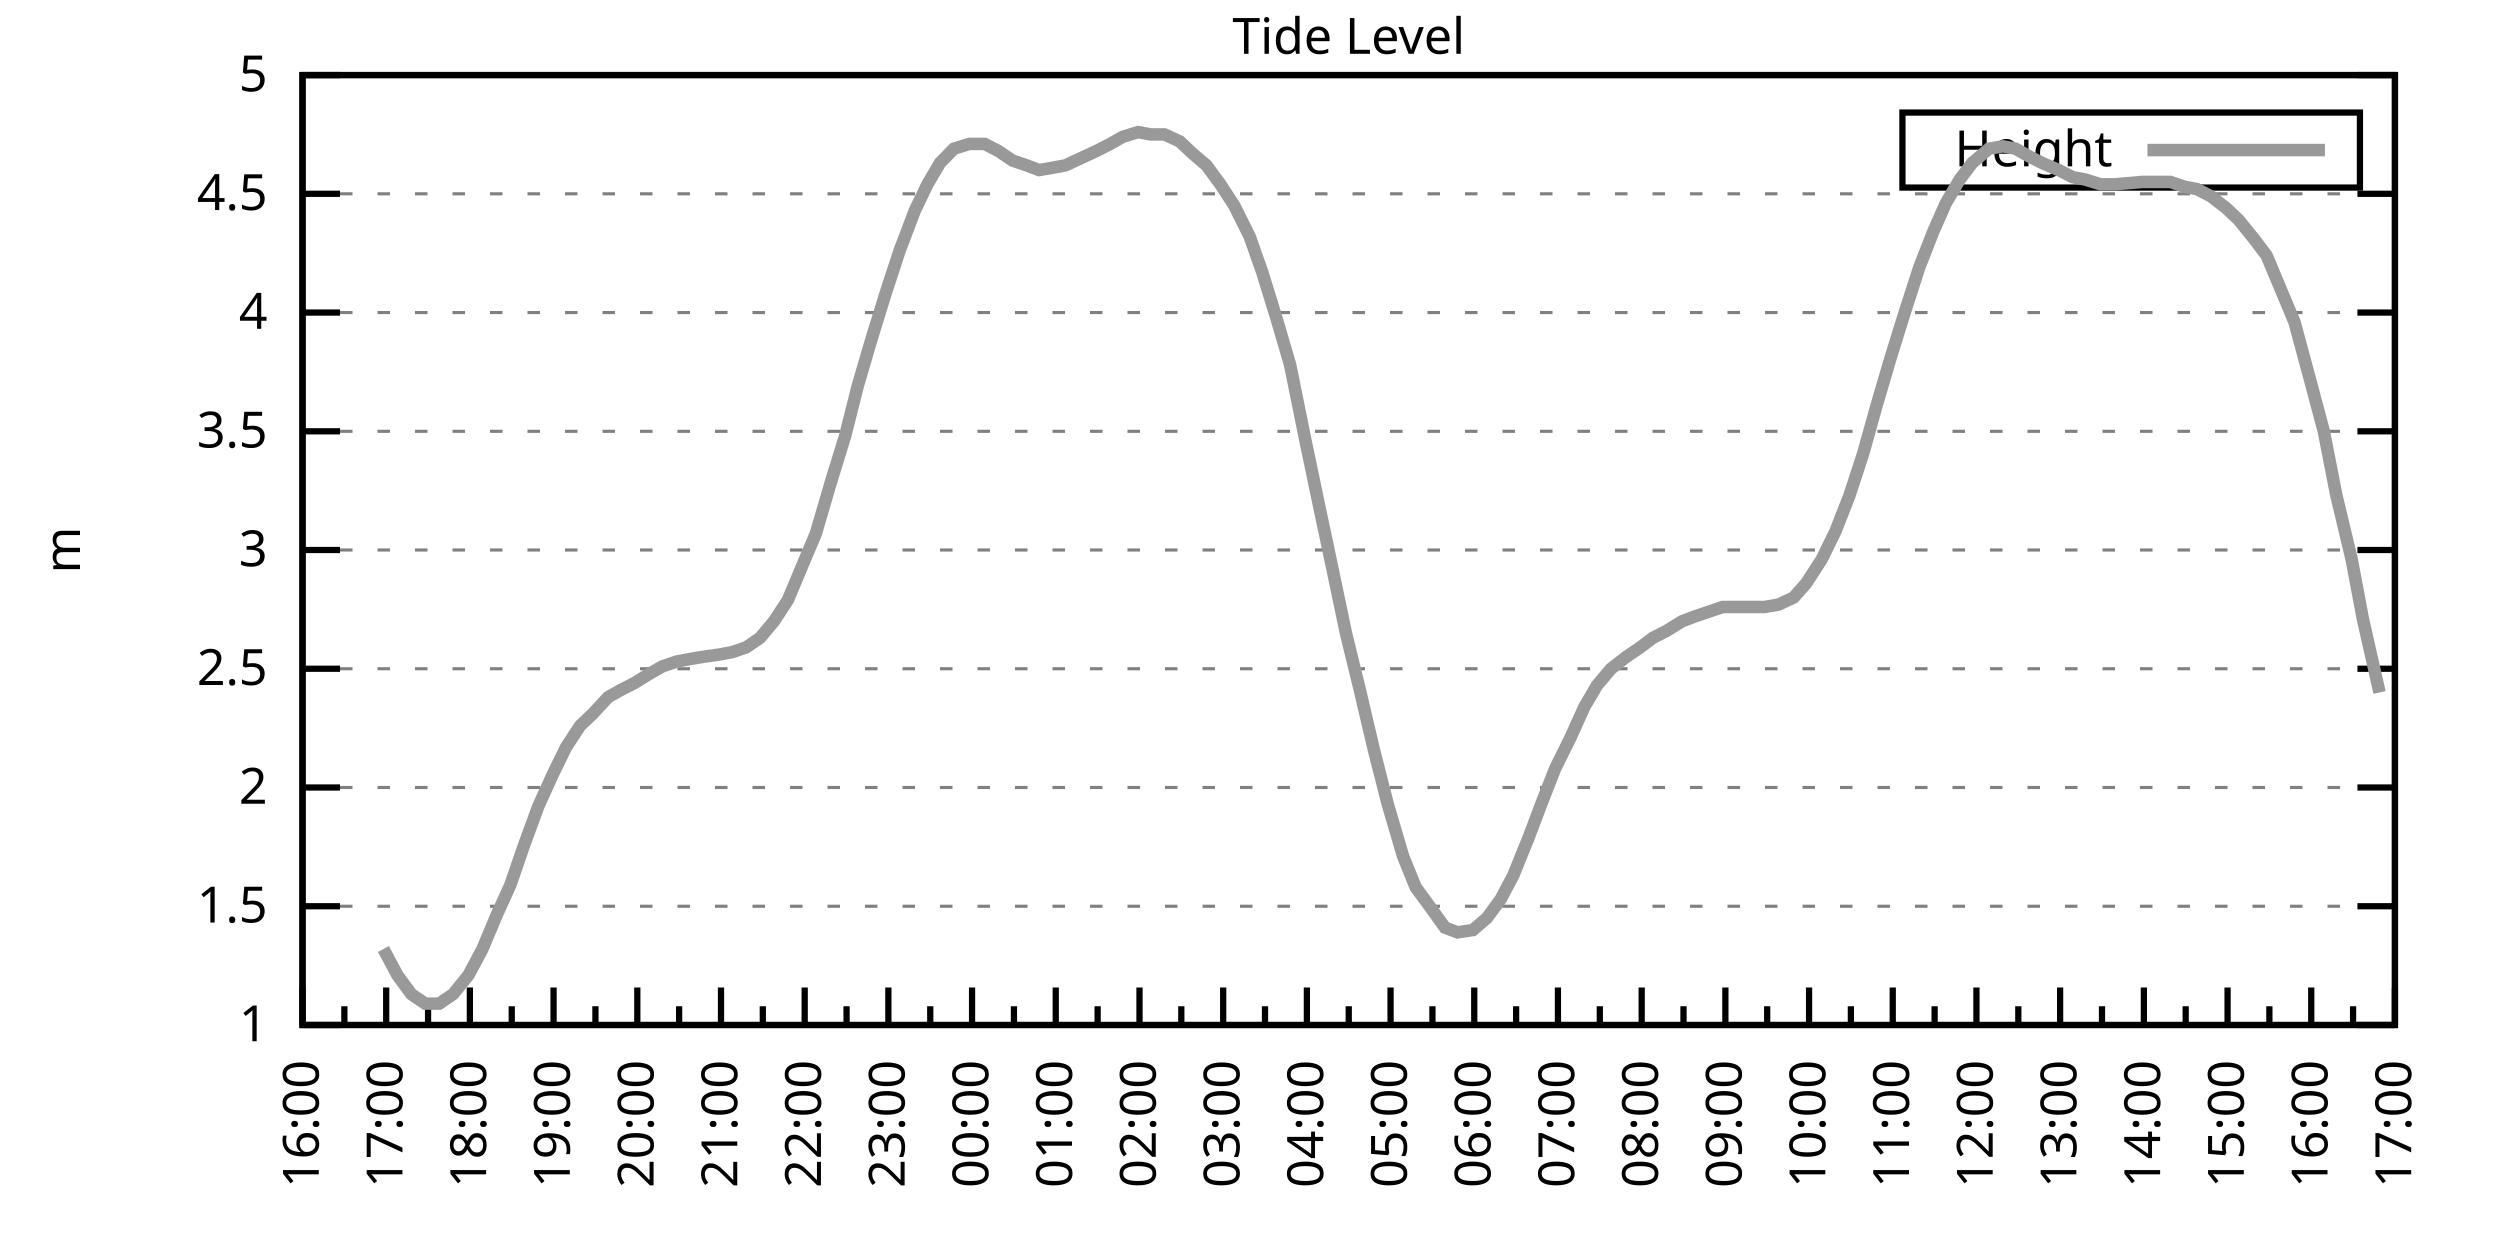
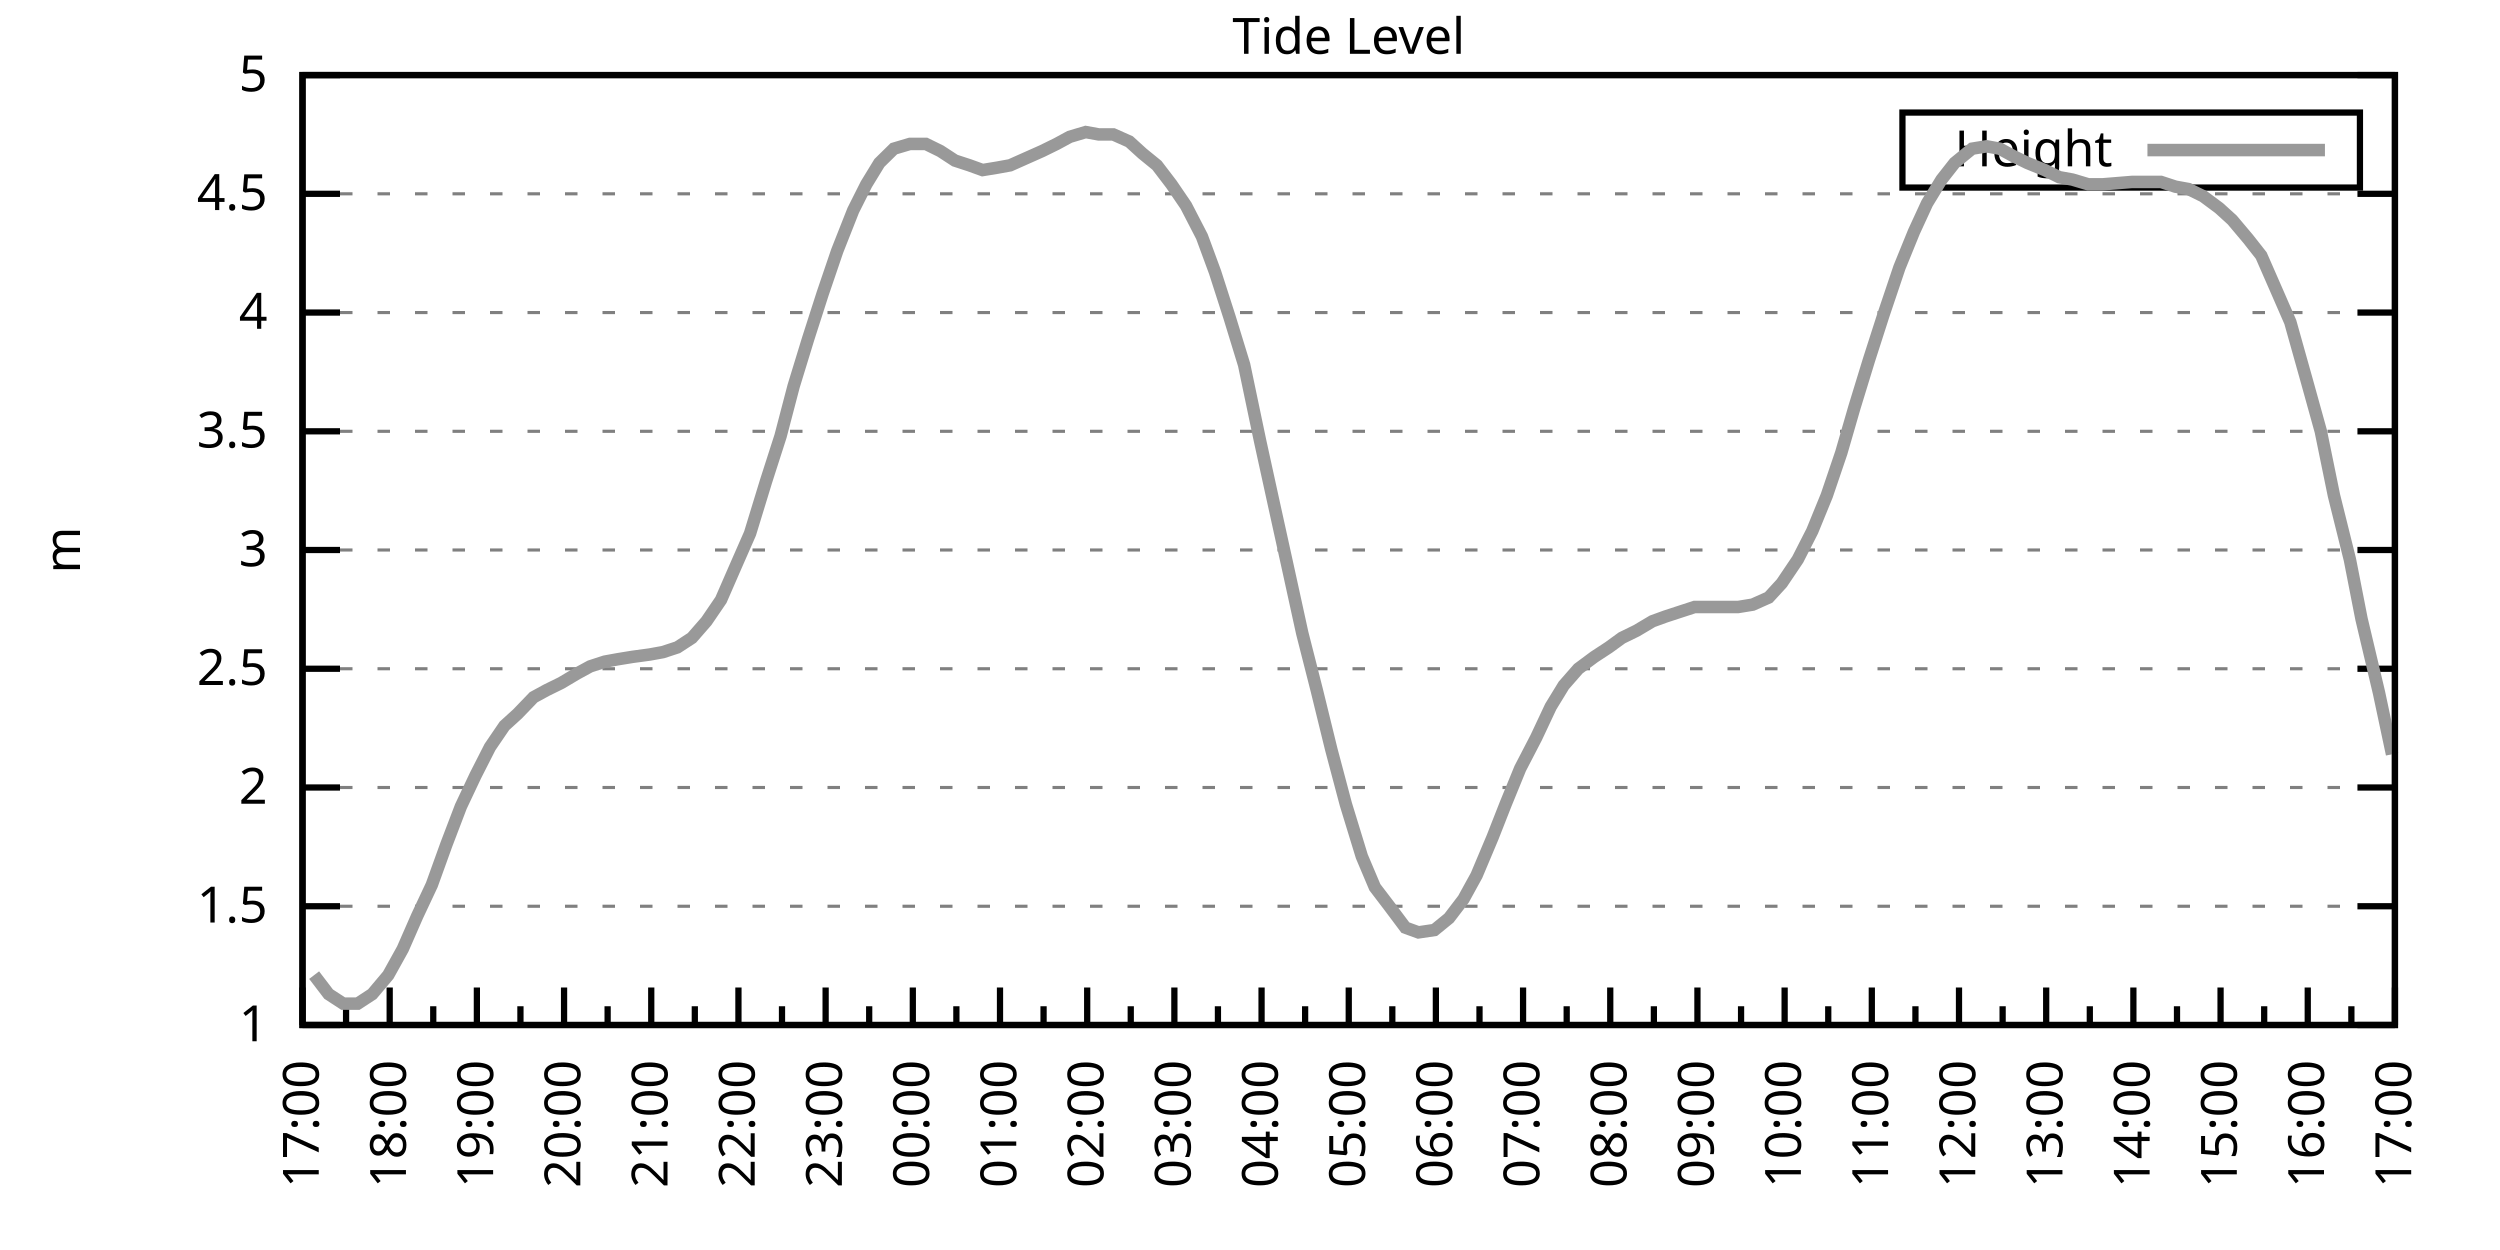
<svg xmlns="http://www.w3.org/2000/svg" xmlns:xlink="http://www.w3.org/1999/xlink" width="400" height="200" viewBox="0 0 400 200">
  <g id="gnuplot_canvas">
    <rect x="0" y="0" width="400" height="200" fill="none" />
    <defs>
      <circle id="gpDot" r="0.5" stroke-width="0.5" stroke="currentColor" />
      <path id="gpPt0" stroke-width="0.333" stroke="currentColor" d="M-1,0 h2 M0,-1 v2" />
      <path id="gpPt1" stroke-width="0.333" stroke="currentColor" d="M-1,-1 L1,1 M1,-1 L-1,1" />
      <path id="gpPt2" stroke-width="0.333" stroke="currentColor" d="M-1,0 L1,0 M0,-1 L0,1 M-1,-1 L1,1 M-1,1 L1,-1" />
      <rect id="gpPt3" stroke-width="0.333" stroke="currentColor" x="-1" y="-1" width="2" height="2" />
      <rect id="gpPt4" stroke-width="0.333" stroke="currentColor" fill="currentColor" x="-1" y="-1" width="2" height="2" />
      <circle id="gpPt5" stroke-width="0.333" stroke="currentColor" cx="0" cy="0" r="1" />
      <use xlink:href="#gpPt5" id="gpPt6" fill="currentColor" stroke="none" />
      <path id="gpPt7" stroke-width="0.333" stroke="currentColor" d="M0,-1.33 L-1.33,0.67 L1.33,0.67 z" />
      <use xlink:href="#gpPt7" id="gpPt8" fill="currentColor" stroke="none" />
      <use xlink:href="#gpPt7" id="gpPt9" stroke="currentColor" transform="rotate(180)" />
      <use xlink:href="#gpPt9" id="gpPt10" fill="currentColor" stroke="none" />
      <use xlink:href="#gpPt3" id="gpPt11" stroke="currentColor" transform="rotate(45)" />
      <use xlink:href="#gpPt11" id="gpPt12" fill="currentColor" stroke="none" />
      <path id="gpPt13" stroke-width="0.333" stroke="currentColor" d="M0,1.330 L1.265,0.411 L0.782,-1.067 L-0.782,-1.076 L-1.265,0.411 z" />
      <use xlink:href="#gpPt13" id="gpPt14" fill="currentColor" stroke="none" />
      <filter id="textbox" filterUnits="objectBoundingBox" x="0" y="0" height="1" width="1">
        <feFlood flood-color="white" flood-opacity="1" result="bgnd" />
        <feComposite in="SourceGraphic" in2="bgnd" operator="atop" />
      </filter>
      <filter id="greybox" filterUnits="objectBoundingBox" x="0" y="0" height="1" width="1">
        <feFlood flood-color="lightgrey" flood-opacity="1" result="grey" />
        <feComposite in="SourceGraphic" in2="grey" operator="atop" />
      </filter>
    </defs>
    <g fill="none" color="white" stroke="currentColor" stroke-width="1.00" stroke-linecap="butt" stroke-linejoin="miter">
</g>
    <g fill="none" color="black" stroke="currentColor" stroke-width="1.00" stroke-linecap="butt" stroke-linejoin="miter">
      <g stroke="none" shape-rendering="crispEdges">
        <polygon fill="rgb(255, 255, 255)" points="48.40,164.00 383.18,164.00 383.18,12.02 48.40,12.02 " />
      </g>
    </g>
    <g fill="none" color="black" stroke="currentColor" stroke-width="1.00" stroke-linecap="butt" stroke-linejoin="miter">
</g>
    <g fill="none" color="black" stroke="black" stroke-width="0.50" stroke-linecap="butt" stroke-linejoin="miter">
</g>
    <g fill="none" color="gray" stroke="currentColor" stroke-width="0.50" stroke-linecap="butt" stroke-linejoin="miter">
      <path stroke="gray" stroke-dasharray="2,4" class="gridline" d="M48.40,164.00 L383.19,164.00  " />
    </g>
    <g fill="none" color="gray" stroke="gray" stroke-width="1.00" stroke-linecap="butt" stroke-linejoin="miter">
</g>
    <g fill="none" color="black" stroke="currentColor" stroke-width="1.00" stroke-linecap="butt" stroke-linejoin="miter">
      <path stroke="black" d="M48.40,164.00 L54.40,164.00 M383.19,164.00 L377.19,164.00  " />
      <g transform="translate(42.80,166.60)" stroke="none" fill="black" font-family="Sans" font-size="8.00" text-anchor="end">
        <text>
          <tspan font-family="Sans"> 1</tspan>
        </text>
      </g>
    </g>
    <g fill="none" color="black" stroke="currentColor" stroke-width="1.00" stroke-linecap="butt" stroke-linejoin="miter">
</g>
    <g fill="none" color="black" stroke="black" stroke-width="0.50" stroke-linecap="butt" stroke-linejoin="miter">
</g>
    <g fill="none" color="gray" stroke="currentColor" stroke-width="0.50" stroke-linecap="butt" stroke-linejoin="miter">
      <path stroke="gray" stroke-dasharray="2,4" class="gridline" d="M48.40,145.00 L383.19,145.00  " />
    </g>
    <g fill="none" color="gray" stroke="gray" stroke-width="1.00" stroke-linecap="butt" stroke-linejoin="miter">
</g>
    <g fill="none" color="black" stroke="currentColor" stroke-width="1.00" stroke-linecap="butt" stroke-linejoin="miter">
      <path stroke="black" d="M48.40,145.00 L54.40,145.00 M383.19,145.00 L377.19,145.00  " />
      <g transform="translate(42.80,147.60)" stroke="none" fill="black" font-family="Sans" font-size="8.00" text-anchor="end">
        <text>
          <tspan font-family="Sans"> 1.5</tspan>
        </text>
      </g>
    </g>
    <g fill="none" color="black" stroke="currentColor" stroke-width="1.00" stroke-linecap="butt" stroke-linejoin="miter">
</g>
    <g fill="none" color="black" stroke="black" stroke-width="0.50" stroke-linecap="butt" stroke-linejoin="miter">
</g>
    <g fill="none" color="gray" stroke="currentColor" stroke-width="0.50" stroke-linecap="butt" stroke-linejoin="miter">
      <path stroke="gray" stroke-dasharray="2,4" class="gridline" d="M48.40,126.00 L383.19,126.00  " />
    </g>
    <g fill="none" color="gray" stroke="gray" stroke-width="1.00" stroke-linecap="butt" stroke-linejoin="miter">
</g>
    <g fill="none" color="black" stroke="currentColor" stroke-width="1.00" stroke-linecap="butt" stroke-linejoin="miter">
      <path stroke="black" d="M48.40,126.00 L54.40,126.00 M383.19,126.00 L377.19,126.00  " />
      <g transform="translate(42.80,128.60)" stroke="none" fill="black" font-family="Sans" font-size="8.00" text-anchor="end">
        <text>
          <tspan font-family="Sans"> 2</tspan>
        </text>
      </g>
    </g>
    <g fill="none" color="black" stroke="currentColor" stroke-width="1.00" stroke-linecap="butt" stroke-linejoin="miter">
</g>
    <g fill="none" color="black" stroke="black" stroke-width="0.50" stroke-linecap="butt" stroke-linejoin="miter">
</g>
    <g fill="none" color="gray" stroke="currentColor" stroke-width="0.50" stroke-linecap="butt" stroke-linejoin="miter">
      <path stroke="gray" stroke-dasharray="2,4" class="gridline" d="M48.40,107.00 L383.19,107.00  " />
    </g>
    <g fill="none" color="gray" stroke="gray" stroke-width="1.00" stroke-linecap="butt" stroke-linejoin="miter">
</g>
    <g fill="none" color="black" stroke="currentColor" stroke-width="1.00" stroke-linecap="butt" stroke-linejoin="miter">
      <path stroke="black" d="M48.40,107.00 L54.40,107.00 M383.19,107.00 L377.19,107.00  " />
      <g transform="translate(42.80,109.60)" stroke="none" fill="black" font-family="Sans" font-size="8.00" text-anchor="end">
        <text>
          <tspan font-family="Sans"> 2.5</tspan>
        </text>
      </g>
    </g>
    <g fill="none" color="black" stroke="currentColor" stroke-width="1.00" stroke-linecap="butt" stroke-linejoin="miter">
</g>
    <g fill="none" color="black" stroke="black" stroke-width="0.50" stroke-linecap="butt" stroke-linejoin="miter">
</g>
    <g fill="none" color="gray" stroke="currentColor" stroke-width="0.50" stroke-linecap="butt" stroke-linejoin="miter">
      <path stroke="gray" stroke-dasharray="2,4" class="gridline" d="M48.40,88.00 L383.19,88.00  " />
    </g>
    <g fill="none" color="gray" stroke="gray" stroke-width="1.00" stroke-linecap="butt" stroke-linejoin="miter">
</g>
    <g fill="none" color="black" stroke="currentColor" stroke-width="1.00" stroke-linecap="butt" stroke-linejoin="miter">
      <path stroke="black" d="M48.40,88.00 L54.40,88.00 M383.19,88.00 L377.19,88.00  " />
      <g transform="translate(42.80,90.60)" stroke="none" fill="black" font-family="Sans" font-size="8.00" text-anchor="end">
        <text>
          <tspan font-family="Sans"> 3</tspan>
        </text>
      </g>
    </g>
    <g fill="none" color="black" stroke="currentColor" stroke-width="1.00" stroke-linecap="butt" stroke-linejoin="miter">
</g>
    <g fill="none" color="black" stroke="black" stroke-width="0.50" stroke-linecap="butt" stroke-linejoin="miter">
</g>
    <g fill="none" color="gray" stroke="currentColor" stroke-width="0.50" stroke-linecap="butt" stroke-linejoin="miter">
      <path stroke="gray" stroke-dasharray="2,4" class="gridline" d="M48.40,69.01 L383.19,69.01  " />
    </g>
    <g fill="none" color="gray" stroke="gray" stroke-width="1.00" stroke-linecap="butt" stroke-linejoin="miter">
</g>
    <g fill="none" color="black" stroke="currentColor" stroke-width="1.00" stroke-linecap="butt" stroke-linejoin="miter">
      <path stroke="black" d="M48.40,69.01 L54.40,69.01 M383.19,69.01 L377.19,69.01  " />
      <g transform="translate(42.80,71.61)" stroke="none" fill="black" font-family="Sans" font-size="8.00" text-anchor="end">
        <text>
          <tspan font-family="Sans"> 3.5</tspan>
        </text>
      </g>
    </g>
    <g fill="none" color="black" stroke="currentColor" stroke-width="1.00" stroke-linecap="butt" stroke-linejoin="miter">
</g>
    <g fill="none" color="black" stroke="black" stroke-width="0.50" stroke-linecap="butt" stroke-linejoin="miter">
</g>
    <g fill="none" color="gray" stroke="currentColor" stroke-width="0.50" stroke-linecap="butt" stroke-linejoin="miter">
      <path stroke="gray" stroke-dasharray="2,4" class="gridline" d="M48.40,50.01 L383.19,50.01  " />
    </g>
    <g fill="none" color="gray" stroke="gray" stroke-width="1.00" stroke-linecap="butt" stroke-linejoin="miter">
</g>
    <g fill="none" color="black" stroke="currentColor" stroke-width="1.00" stroke-linecap="butt" stroke-linejoin="miter">
      <path stroke="black" d="M48.40,50.01 L54.40,50.01 M383.19,50.01 L377.19,50.01  " />
      <g transform="translate(42.80,52.61)" stroke="none" fill="black" font-family="Sans" font-size="8.00" text-anchor="end">
        <text>
          <tspan font-family="Sans"> 4</tspan>
        </text>
      </g>
    </g>
    <g fill="none" color="black" stroke="currentColor" stroke-width="1.00" stroke-linecap="butt" stroke-linejoin="miter">
</g>
    <g fill="none" color="black" stroke="black" stroke-width="0.50" stroke-linecap="butt" stroke-linejoin="miter">
</g>
    <g fill="none" color="gray" stroke="currentColor" stroke-width="0.50" stroke-linecap="butt" stroke-linejoin="miter">
      <path stroke="gray" stroke-dasharray="2,4" class="gridline" d="M48.40,31.01 L383.19,31.01  " />
    </g>
    <g fill="none" color="gray" stroke="gray" stroke-width="1.00" stroke-linecap="butt" stroke-linejoin="miter">
</g>
    <g fill="none" color="black" stroke="currentColor" stroke-width="1.00" stroke-linecap="butt" stroke-linejoin="miter">
      <path stroke="black" d="M48.40,31.01 L54.40,31.01 M383.19,31.01 L377.19,31.01  " />
      <g transform="translate(42.80,33.61)" stroke="none" fill="black" font-family="Sans" font-size="8.00" text-anchor="end">
        <text>
          <tspan font-family="Sans"> 4.5</tspan>
        </text>
      </g>
    </g>
    <g fill="none" color="black" stroke="currentColor" stroke-width="1.00" stroke-linecap="butt" stroke-linejoin="miter">
</g>
    <g fill="none" color="black" stroke="black" stroke-width="0.50" stroke-linecap="butt" stroke-linejoin="miter">
</g>
    <g fill="none" color="gray" stroke="currentColor" stroke-width="0.50" stroke-linecap="butt" stroke-linejoin="miter">
      <path stroke="gray" stroke-dasharray="2,4" class="gridline" d="M48.40,12.01 L383.19,12.01  " />
    </g>
    <g fill="none" color="gray" stroke="gray" stroke-width="1.00" stroke-linecap="butt" stroke-linejoin="miter">
</g>
    <g fill="none" color="black" stroke="currentColor" stroke-width="1.00" stroke-linecap="butt" stroke-linejoin="miter">
      <path stroke="black" d="M48.40,12.01 L54.40,12.01 M383.19,12.01 L377.19,12.01  " />
      <g transform="translate(42.80,14.61)" stroke="none" fill="black" font-family="Sans" font-size="8.00" text-anchor="end">
        <text>
          <tspan font-family="Sans"> 5</tspan>
        </text>
      </g>
    </g>
    <g fill="none" color="black" stroke="currentColor" stroke-width="1.00" stroke-linecap="butt" stroke-linejoin="miter">
      <path stroke="black" d="M48.40,164.00 L48.40,158.00  " />
      <g transform="translate(51.00,169.60) rotate(270)" stroke="none" fill="black" font-family="Sans" font-size="8.00" text-anchor="end">
        <text>
+           <tspan font-family="Sans">17:00</tspan>
+         </text>
+       </g>
+     </g>
+     <g fill="none" color="black" stroke="currentColor" stroke-width="1.00" stroke-linecap="butt" stroke-linejoin="miter">
+       <path stroke="black" d="M55.37,164.00 L55.37,161.00 M62.35,164.00 L62.35,158.00  " />
+       <g transform="translate(64.95,169.60) rotate(270)" stroke="none" fill="black" font-family="Sans" font-size="8.00" text-anchor="end">
+         <text>
+           <tspan font-family="Sans">18:00</tspan>
+         </text>
+       </g>
+     </g>
+     <g fill="none" color="black" stroke="currentColor" stroke-width="1.00" stroke-linecap="butt" stroke-linejoin="miter">
+       <path stroke="black" d="M69.32,164.00 L69.32,161.00 M76.30,164.00 L76.30,158.00  " />
+       <g transform="translate(78.90,169.60) rotate(270)" stroke="none" fill="black" font-family="Sans" font-size="8.00" text-anchor="end">
+         <text>
+           <tspan font-family="Sans">19:00</tspan>
+         </text>
+       </g>
+     </g>
+     <g fill="none" color="black" stroke="currentColor" stroke-width="1.00" stroke-linecap="butt" stroke-linejoin="miter">
+       <path stroke="black" d="M83.27,164.00 L83.27,161.00 M90.25,164.00 L90.25,158.00  " />
+       <g transform="translate(92.85,169.60) rotate(270)" stroke="none" fill="black" font-family="Sans" font-size="8.00" text-anchor="end">
+         <text>
+           <tspan font-family="Sans">20:00</tspan>
+         </text>
+       </g>
+     </g>
+     <g fill="none" color="black" stroke="currentColor" stroke-width="1.00" stroke-linecap="butt" stroke-linejoin="miter">
+       <path stroke="black" d="M97.22,164.00 L97.22,161.00 M104.20,164.00 L104.20,158.00  " />
+       <g transform="translate(106.80,169.60) rotate(270)" stroke="none" fill="black" font-family="Sans" font-size="8.00" text-anchor="end">
+         <text>
+           <tspan font-family="Sans">21:00</tspan>
+         </text>
+       </g>
+     </g>
+     <g fill="none" color="black" stroke="currentColor" stroke-width="1.00" stroke-linecap="butt" stroke-linejoin="miter">
+       <path stroke="black" d="M111.17,164.00 L111.17,161.00 M118.15,164.00 L118.15,158.00  " />
+       <g transform="translate(120.75,169.60) rotate(270)" stroke="none" fill="black" font-family="Sans" font-size="8.00" text-anchor="end">
+         <text>
+           <tspan font-family="Sans">22:00</tspan>
+         </text>
+       </g>
+     </g>
+     <g fill="none" color="black" stroke="currentColor" stroke-width="1.00" stroke-linecap="butt" stroke-linejoin="miter">
+       <path stroke="black" d="M125.12,164.00 L125.12,161.00 M132.10,164.00 L132.10,158.00  " />
+       <g transform="translate(134.70,169.60) rotate(270)" stroke="none" fill="black" font-family="Sans" font-size="8.00" text-anchor="end">
+         <text>
+           <tspan font-family="Sans">23:00</tspan>
+         </text>
+       </g>
+     </g>
+     <g fill="none" color="black" stroke="currentColor" stroke-width="1.00" stroke-linecap="butt" stroke-linejoin="miter">
+       <path stroke="black" d="M139.07,164.00 L139.07,161.00 M146.05,164.00 L146.05,158.00  " />
+       <g transform="translate(148.65,169.60) rotate(270)" stroke="none" fill="black" font-family="Sans" font-size="8.00" text-anchor="end">
+         <text>
+           <tspan font-family="Sans">00:00</tspan>
+         </text>
+       </g>
+     </g>
+     <g fill="none" color="black" stroke="currentColor" stroke-width="1.00" stroke-linecap="butt" stroke-linejoin="miter">
+       <path stroke="black" d="M153.02,164.00 L153.02,161.00 M160.00,164.00 L160.00,158.00  " />
+       <g transform="translate(162.60,169.60) rotate(270)" stroke="none" fill="black" font-family="Sans" font-size="8.00" text-anchor="end">
+         <text>
+           <tspan font-family="Sans">01:00</tspan>
+         </text>
+       </g>
+     </g>
+     <g fill="none" color="black" stroke="currentColor" stroke-width="1.00" stroke-linecap="butt" stroke-linejoin="miter">
+       <path stroke="black" d="M166.97,164.00 L166.97,161.00 M173.95,164.00 L173.95,158.00  " />
+       <g transform="translate(176.55,169.60) rotate(270)" stroke="none" fill="black" font-family="Sans" font-size="8.00" text-anchor="end">
+         <text>
+           <tspan font-family="Sans">02:00</tspan>
+         </text>
+       </g>
+     </g>
+     <g fill="none" color="black" stroke="currentColor" stroke-width="1.00" stroke-linecap="butt" stroke-linejoin="miter">
+       <path stroke="black" d="M180.92,164.00 L180.92,161.00 M187.90,164.00 L187.90,158.00  " />
+       <g transform="translate(190.50,169.60) rotate(270)" stroke="none" fill="black" font-family="Sans" font-size="8.00" text-anchor="end">
+         <text>
+           <tspan font-family="Sans">03:00</tspan>
+         </text>
+       </g>
+     </g>
+     <g fill="none" color="black" stroke="currentColor" stroke-width="1.00" stroke-linecap="butt" stroke-linejoin="miter">
+       <path stroke="black" d="M194.87,164.00 L194.87,161.00 M201.85,164.00 L201.85,158.00  " />
+       <g transform="translate(204.45,169.60) rotate(270)" stroke="none" fill="black" font-family="Sans" font-size="8.00" text-anchor="end">
+         <text>
+           <tspan font-family="Sans">04:00</tspan>
+         </text>
+       </g>
+     </g>
+     <g fill="none" color="black" stroke="currentColor" stroke-width="1.00" stroke-linecap="butt" stroke-linejoin="miter">
+       <path stroke="black" d="M208.82,164.00 L208.82,161.00 M215.80,164.00 L215.80,158.00  " />
+       <g transform="translate(218.40,169.60) rotate(270)" stroke="none" fill="black" font-family="Sans" font-size="8.00" text-anchor="end">
+         <text>
+           <tspan font-family="Sans">05:00</tspan>
+         </text>
+       </g>
+     </g>
+     <g fill="none" color="black" stroke="currentColor" stroke-width="1.00" stroke-linecap="butt" stroke-linejoin="miter">
+       <path stroke="black" d="M222.77,164.00 L222.77,161.00 M229.74,164.00 L229.74,158.00  " />
+       <g transform="translate(232.34,169.60) rotate(270)" stroke="none" fill="black" font-family="Sans" font-size="8.00" text-anchor="end">
+         <text>
+           <tspan font-family="Sans">06:00</tspan>
+         </text>
+       </g>
+     </g>
+     <g fill="none" color="black" stroke="currentColor" stroke-width="1.00" stroke-linecap="butt" stroke-linejoin="miter">
+       <path stroke="black" d="M236.72,164.00 L236.72,161.00 M243.69,164.00 L243.69,158.00  " />
+       <g transform="translate(246.29,169.60) rotate(270)" stroke="none" fill="black" font-family="Sans" font-size="8.00" text-anchor="end">
+         <text>
+           <tspan font-family="Sans">07:00</tspan>
+         </text>
+       </g>
+     </g>
+     <g fill="none" color="black" stroke="currentColor" stroke-width="1.00" stroke-linecap="butt" stroke-linejoin="miter">
+       <path stroke="black" d="M250.67,164.00 L250.67,161.00 M257.64,164.00 L257.64,158.00  " />
+       <g transform="translate(260.24,169.60) rotate(270)" stroke="none" fill="black" font-family="Sans" font-size="8.00" text-anchor="end">
+         <text>
+           <tspan font-family="Sans">08:00</tspan>
+         </text>
+       </g>
+     </g>
+     <g fill="none" color="black" stroke="currentColor" stroke-width="1.00" stroke-linecap="butt" stroke-linejoin="miter">
+       <path stroke="black" d="M264.62,164.00 L264.62,161.00 M271.59,164.00 L271.59,158.00  " />
+       <g transform="translate(274.19,169.60) rotate(270)" stroke="none" fill="black" font-family="Sans" font-size="8.00" text-anchor="end">
+         <text>
+           <tspan font-family="Sans">09:00</tspan>
+         </text>
+       </g>
+     </g>
+     <g fill="none" color="black" stroke="currentColor" stroke-width="1.00" stroke-linecap="butt" stroke-linejoin="miter">
+       <path stroke="black" d="M278.57,164.00 L278.57,161.00 M285.54,164.00 L285.54,158.00  " />
+       <g transform="translate(288.14,169.60) rotate(270)" stroke="none" fill="black" font-family="Sans" font-size="8.00" text-anchor="end">
+         <text>
+           <tspan font-family="Sans">10:00</tspan>
+         </text>
+       </g>
+     </g>
+     <g fill="none" color="black" stroke="currentColor" stroke-width="1.00" stroke-linecap="butt" stroke-linejoin="miter">
+       <path stroke="black" d="M292.52,164.00 L292.52,161.00 M299.49,164.00 L299.49,158.00  " />
+       <g transform="translate(302.09,169.60) rotate(270)" stroke="none" fill="black" font-family="Sans" font-size="8.00" text-anchor="end">
+         <text>
+           <tspan font-family="Sans">11:00</tspan>
+         </text>
+       </g>
+     </g>
+     <g fill="none" color="black" stroke="currentColor" stroke-width="1.00" stroke-linecap="butt" stroke-linejoin="miter">
+       <path stroke="black" d="M306.47,164.00 L306.47,161.00 M313.44,164.00 L313.44,158.00  " />
+       <g transform="translate(316.04,169.60) rotate(270)" stroke="none" fill="black" font-family="Sans" font-size="8.00" text-anchor="end">
+         <text>
+           <tspan font-family="Sans">12:00</tspan>
+         </text>
+       </g>
+     </g>
+     <g fill="none" color="black" stroke="currentColor" stroke-width="1.00" stroke-linecap="butt" stroke-linejoin="miter">
+       <path stroke="black" d="M320.42,164.00 L320.42,161.00 M327.39,164.00 L327.39,158.00  " />
+       <g transform="translate(329.99,169.60) rotate(270)" stroke="none" fill="black" font-family="Sans" font-size="8.00" text-anchor="end">
+         <text>
+           <tspan font-family="Sans">13:00</tspan>
+         </text>
+       </g>
+     </g>
+     <g fill="none" color="black" stroke="currentColor" stroke-width="1.00" stroke-linecap="butt" stroke-linejoin="miter">
+       <path stroke="black" d="M334.37,164.00 L334.37,161.00 M341.34,164.00 L341.34,158.00  " />
+       <g transform="translate(343.94,169.60) rotate(270)" stroke="none" fill="black" font-family="Sans" font-size="8.00" text-anchor="end">
+         <text>
+           <tspan font-family="Sans">14:00</tspan>
+         </text>
+       </g>
+     </g>
+     <g fill="none" color="black" stroke="currentColor" stroke-width="1.00" stroke-linecap="butt" stroke-linejoin="miter">
+       <path stroke="black" d="M348.32,164.00 L348.32,161.00 M355.29,164.00 L355.29,158.00  " />
+       <g transform="translate(357.89,169.60) rotate(270)" stroke="none" fill="black" font-family="Sans" font-size="8.00" text-anchor="end">
+         <text>
+           <tspan font-family="Sans">15:00</tspan>
+         </text>
+       </g>
+     </g>
+     <g fill="none" color="black" stroke="currentColor" stroke-width="1.00" stroke-linecap="butt" stroke-linejoin="miter">
+       <path stroke="black" d="M362.27,164.00 L362.27,161.00 M369.24,164.00 L369.24,158.00  " />
+       <g transform="translate(371.84,169.60) rotate(270)" stroke="none" fill="black" font-family="Sans" font-size="8.00" text-anchor="end">
+         <text>
          <tspan font-family="Sans">16:00</tspan>
        </text>
      </g>
    </g>
    <g fill="none" color="black" stroke="currentColor" stroke-width="1.00" stroke-linecap="butt" stroke-linejoin="miter">
-       <path stroke="black" d="M55.10,164.00 L55.10,161.00 M61.79,164.00 L61.79,158.00  " />
-       <g transform="translate(64.39,169.60) rotate(270)" stroke="none" fill="black" font-family="Sans" font-size="8.00" text-anchor="end">
-         <text>
-           <tspan font-family="Sans">17:00</tspan>
-         </text>
-       </g>
-     </g>
-     <g fill="none" color="black" stroke="currentColor" stroke-width="1.00" stroke-linecap="butt" stroke-linejoin="miter">
-       <path stroke="black" d="M68.49,164.00 L68.49,161.00 M75.18,164.00 L75.18,158.00  " />
-       <g transform="translate(77.78,169.60) rotate(270)" stroke="none" fill="black" font-family="Sans" font-size="8.00" text-anchor="end">
-         <text>
-           <tspan font-family="Sans">18:00</tspan>
-         </text>
-       </g>
-     </g>
-     <g fill="none" color="black" stroke="currentColor" stroke-width="1.00" stroke-linecap="butt" stroke-linejoin="miter">
-       <path stroke="black" d="M81.88,164.00 L81.88,161.00 M88.57,164.00 L88.57,158.00  " />
-       <g transform="translate(91.17,169.60) rotate(270)" stroke="none" fill="black" font-family="Sans" font-size="8.00" text-anchor="end">
-         <text>
-           <tspan font-family="Sans">19:00</tspan>
-         </text>
-       </g>
-     </g>
-     <g fill="none" color="black" stroke="currentColor" stroke-width="1.00" stroke-linecap="butt" stroke-linejoin="miter">
-       <path stroke="black" d="M95.27,164.00 L95.27,161.00 M101.97,164.00 L101.97,158.00  " />
-       <g transform="translate(104.57,169.60) rotate(270)" stroke="none" fill="black" font-family="Sans" font-size="8.00" text-anchor="end">
-         <text>
-           <tspan font-family="Sans">20:00</tspan>
-         </text>
-       </g>
-     </g>
-     <g fill="none" color="black" stroke="currentColor" stroke-width="1.00" stroke-linecap="butt" stroke-linejoin="miter">
-       <path stroke="black" d="M108.66,164.00 L108.66,161.00 M115.36,164.00 L115.36,158.00  " />
-       <g transform="translate(117.96,169.60) rotate(270)" stroke="none" fill="black" font-family="Sans" font-size="8.00" text-anchor="end">
-         <text>
-           <tspan font-family="Sans">21:00</tspan>
-         </text>
-       </g>
-     </g>
-     <g fill="none" color="black" stroke="currentColor" stroke-width="1.00" stroke-linecap="butt" stroke-linejoin="miter">
-       <path stroke="black" d="M122.05,164.00 L122.05,161.00 M128.75,164.00 L128.75,158.00  " />
-       <g transform="translate(131.35,169.60) rotate(270)" stroke="none" fill="black" font-family="Sans" font-size="8.00" text-anchor="end">
-         <text>
-           <tspan font-family="Sans">22:00</tspan>
-         </text>
-       </g>
-     </g>
-     <g fill="none" color="black" stroke="currentColor" stroke-width="1.00" stroke-linecap="butt" stroke-linejoin="miter">
-       <path stroke="black" d="M135.45,164.00 L135.45,161.00 M142.14,164.00 L142.14,158.00  " />
-       <g transform="translate(144.74,169.60) rotate(270)" stroke="none" fill="black" font-family="Sans" font-size="8.00" text-anchor="end">
-         <text>
-           <tspan font-family="Sans">23:00</tspan>
-         </text>
-       </g>
-     </g>
-     <g fill="none" color="black" stroke="currentColor" stroke-width="1.00" stroke-linecap="butt" stroke-linejoin="miter">
-       <path stroke="black" d="M148.84,164.00 L148.84,161.00 M155.53,164.00 L155.53,158.00  " />
-       <g transform="translate(158.13,169.60) rotate(270)" stroke="none" fill="black" font-family="Sans" font-size="8.00" text-anchor="end">
-         <text>
-           <tspan font-family="Sans">00:00</tspan>
-         </text>
-       </g>
-     </g>
-     <g fill="none" color="black" stroke="currentColor" stroke-width="1.00" stroke-linecap="butt" stroke-linejoin="miter">
-       <path stroke="black" d="M162.23,164.00 L162.23,161.00 M168.92,164.00 L168.92,158.00  " />
-       <g transform="translate(171.52,169.60) rotate(270)" stroke="none" fill="black" font-family="Sans" font-size="8.00" text-anchor="end">
-         <text>
-           <tspan font-family="Sans">01:00</tspan>
-         </text>
-       </g>
-     </g>
-     <g fill="none" color="black" stroke="currentColor" stroke-width="1.00" stroke-linecap="butt" stroke-linejoin="miter">
-       <path stroke="black" d="M175.62,164.00 L175.62,161.00 M182.32,164.00 L182.32,158.00  " />
-       <g transform="translate(184.92,169.60) rotate(270)" stroke="none" fill="black" font-family="Sans" font-size="8.00" text-anchor="end">
-         <text>
-           <tspan font-family="Sans">02:00</tspan>
-         </text>
-       </g>
-     </g>
-     <g fill="none" color="black" stroke="currentColor" stroke-width="1.00" stroke-linecap="butt" stroke-linejoin="miter">
-       <path stroke="black" d="M189.01,164.00 L189.01,161.00 M195.71,164.00 L195.71,158.00  " />
-       <g transform="translate(198.31,169.60) rotate(270)" stroke="none" fill="black" font-family="Sans" font-size="8.00" text-anchor="end">
-         <text>
-           <tspan font-family="Sans">03:00</tspan>
-         </text>
-       </g>
-     </g>
-     <g fill="none" color="black" stroke="currentColor" stroke-width="1.00" stroke-linecap="butt" stroke-linejoin="miter">
-       <path stroke="black" d="M202.40,164.00 L202.40,161.00 M209.10,164.00 L209.10,158.00  " />
-       <g transform="translate(211.70,169.60) rotate(270)" stroke="none" fill="black" font-family="Sans" font-size="8.00" text-anchor="end">
-         <text>
-           <tspan font-family="Sans">04:00</tspan>
-         </text>
-       </g>
-     </g>
-     <g fill="none" color="black" stroke="currentColor" stroke-width="1.00" stroke-linecap="butt" stroke-linejoin="miter">
-       <path stroke="black" d="M215.80,164.00 L215.80,161.00 M222.49,164.00 L222.49,158.00  " />
-       <g transform="translate(225.09,169.60) rotate(270)" stroke="none" fill="black" font-family="Sans" font-size="8.00" text-anchor="end">
-         <text>
-           <tspan font-family="Sans">05:00</tspan>
-         </text>
-       </g>
-     </g>
-     <g fill="none" color="black" stroke="currentColor" stroke-width="1.00" stroke-linecap="butt" stroke-linejoin="miter">
-       <path stroke="black" d="M229.19,164.00 L229.19,161.00 M235.88,164.00 L235.88,158.00  " />
-       <g transform="translate(238.48,169.60) rotate(270)" stroke="none" fill="black" font-family="Sans" font-size="8.00" text-anchor="end">
-         <text>
-           <tspan font-family="Sans">06:00</tspan>
-         </text>
-       </g>
-     </g>
-     <g fill="none" color="black" stroke="currentColor" stroke-width="1.00" stroke-linecap="butt" stroke-linejoin="miter">
-       <path stroke="black" d="M242.58,164.00 L242.58,161.00 M249.27,164.00 L249.27,158.00  " />
-       <g transform="translate(251.87,169.60) rotate(270)" stroke="none" fill="black" font-family="Sans" font-size="8.00" text-anchor="end">
-         <text>
-           <tspan font-family="Sans">07:00</tspan>
-         </text>
-       </g>
-     </g>
-     <g fill="none" color="black" stroke="currentColor" stroke-width="1.00" stroke-linecap="butt" stroke-linejoin="miter">
-       <path stroke="black" d="M255.97,164.00 L255.97,161.00 M262.67,164.00 L262.67,158.00  " />
-       <g transform="translate(265.27,169.60) rotate(270)" stroke="none" fill="black" font-family="Sans" font-size="8.00" text-anchor="end">
-         <text>
-           <tspan font-family="Sans">08:00</tspan>
-         </text>
-       </g>
-     </g>
-     <g fill="none" color="black" stroke="currentColor" stroke-width="1.00" stroke-linecap="butt" stroke-linejoin="miter">
-       <path stroke="black" d="M269.36,164.00 L269.36,161.00 M276.06,164.00 L276.06,158.00  " />
-       <g transform="translate(278.66,169.60) rotate(270)" stroke="none" fill="black" font-family="Sans" font-size="8.00" text-anchor="end">
-         <text>
-           <tspan font-family="Sans">09:00</tspan>
-         </text>
-       </g>
-     </g>
-     <g fill="none" color="black" stroke="currentColor" stroke-width="1.00" stroke-linecap="butt" stroke-linejoin="miter">
-       <path stroke="black" d="M282.75,164.00 L282.75,161.00 M289.45,164.00 L289.45,158.00  " />
-       <g transform="translate(292.05,169.60) rotate(270)" stroke="none" fill="black" font-family="Sans" font-size="8.00" text-anchor="end">
-         <text>
-           <tspan font-family="Sans">10:00</tspan>
-         </text>
-       </g>
-     </g>
-     <g fill="none" color="black" stroke="currentColor" stroke-width="1.00" stroke-linecap="butt" stroke-linejoin="miter">
-       <path stroke="black" d="M296.14,164.00 L296.14,161.00 M302.84,164.00 L302.84,158.00  " />
-       <g transform="translate(305.44,169.60) rotate(270)" stroke="none" fill="black" font-family="Sans" font-size="8.00" text-anchor="end">
-         <text>
-           <tspan font-family="Sans">11:00</tspan>
-         </text>
-       </g>
-     </g>
-     <g fill="none" color="black" stroke="currentColor" stroke-width="1.00" stroke-linecap="butt" stroke-linejoin="miter">
-       <path stroke="black" d="M309.54,164.00 L309.54,161.00 M316.23,164.00 L316.23,158.00  " />
-       <g transform="translate(318.83,169.60) rotate(270)" stroke="none" fill="black" font-family="Sans" font-size="8.00" text-anchor="end">
-         <text>
-           <tspan font-family="Sans">12:00</tspan>
-         </text>
-       </g>
-     </g>
-     <g fill="none" color="black" stroke="currentColor" stroke-width="1.00" stroke-linecap="butt" stroke-linejoin="miter">
-       <path stroke="black" d="M322.93,164.00 L322.93,161.00 M329.62,164.00 L329.62,158.00  " />
-       <g transform="translate(332.22,169.60) rotate(270)" stroke="none" fill="black" font-family="Sans" font-size="8.00" text-anchor="end">
-         <text>
-           <tspan font-family="Sans">13:00</tspan>
-         </text>
-       </g>
-     </g>
-     <g fill="none" color="black" stroke="currentColor" stroke-width="1.00" stroke-linecap="butt" stroke-linejoin="miter">
-       <path stroke="black" d="M336.32,164.00 L336.32,161.00 M343.02,164.00 L343.02,158.00  " />
-       <g transform="translate(345.62,169.60) rotate(270)" stroke="none" fill="black" font-family="Sans" font-size="8.00" text-anchor="end">
-         <text>
-           <tspan font-family="Sans">14:00</tspan>
-         </text>
-       </g>
-     </g>
-     <g fill="none" color="black" stroke="currentColor" stroke-width="1.00" stroke-linecap="butt" stroke-linejoin="miter">
-       <path stroke="black" d="M349.71,164.00 L349.71,161.00 M356.41,164.00 L356.41,158.00  " />
-       <g transform="translate(359.01,169.60) rotate(270)" stroke="none" fill="black" font-family="Sans" font-size="8.00" text-anchor="end">
-         <text>
-           <tspan font-family="Sans">15:00</tspan>
-         </text>
-       </g>
-     </g>
-     <g fill="none" color="black" stroke="currentColor" stroke-width="1.00" stroke-linecap="butt" stroke-linejoin="miter">
-       <path stroke="black" d="M363.10,164.00 L363.10,161.00 M369.80,164.00 L369.80,158.00  " />
-       <g transform="translate(372.40,169.60) rotate(270)" stroke="none" fill="black" font-family="Sans" font-size="8.00" text-anchor="end">
-         <text>
-           <tspan font-family="Sans">16:00</tspan>
-         </text>
-       </g>
-     </g>
-     <g fill="none" color="black" stroke="currentColor" stroke-width="1.00" stroke-linecap="butt" stroke-linejoin="miter">
-       <path stroke="black" d="M376.49,164.00 L376.49,161.00 M383.19,164.00 L383.19,158.00  " />
+       <path stroke="black" d="M376.22,164.00 L376.22,161.00 M383.19,164.00 L383.19,158.00  " />
      <g transform="translate(385.79,169.60) rotate(270)" stroke="none" fill="black" font-family="Sans" font-size="8.00" text-anchor="end">
        <text>
          <tspan font-family="Sans">17:00</tspan>
        </text>
      </g>
    </g>
    <g fill="none" color="black" stroke="currentColor" stroke-width="1.00" stroke-linecap="butt" stroke-linejoin="miter">
</g>
    <g fill="none" color="black" stroke="currentColor" stroke-width="1.00" stroke-linecap="butt" stroke-linejoin="miter">
      <path stroke="black" d="M48.40,12.01 L48.40,164.00 L383.19,164.00 L383.19,12.01 L48.40,12.01 Z  " />
    </g>
    <g fill="none" color="black" stroke="currentColor" stroke-width="1.00" stroke-linecap="butt" stroke-linejoin="miter">
      <g transform="translate(12.80,88.01) rotate(270)" stroke="none" fill="black" font-family="Sans" font-size="8.00" text-anchor="middle">
        <text>
          <tspan font-family="Sans">m</tspan>
        </text>
      </g>
    </g>
    <g fill="none" color="black" stroke="currentColor" stroke-width="1.00" stroke-linecap="butt" stroke-linejoin="miter">
</g>
    <g fill="none" color="black" stroke="currentColor" stroke-width="1.00" stroke-linecap="butt" stroke-linejoin="miter">
      <path stroke="black" d="M304.39,30.01 L304.39,18.01 L377.59,18.01 L377.59,30.01 L304.39,30.01 Z  " />
    </g>
    <g id="Tide_level_plot_1">
      <g fill="none" color="white" stroke="black" stroke-width="2.00" stroke-linecap="butt" stroke-linejoin="miter">
</g>
      <g fill="none" color="black" stroke="currentColor" stroke-width="2.00" stroke-linecap="butt" stroke-linejoin="miter">
        <g transform="translate(337.99,26.61)" stroke="none" fill="black" font-family="Sans" font-size="8.00" text-anchor="end">
          <text>
            <tspan font-family="Sans">Height</tspan>
          </text>
        </g>
      </g>
      <g fill="none" color="black" stroke="currentColor" stroke-width="2.00" stroke-linecap="butt" stroke-linejoin="miter">
-         <path stroke="rgb(153, 153, 153)" d="M343.59,24.01 L371.99,24.01 M61.35,151.84 L63.58,156.02 L65.81,159.06 L68.04,160.58 L70.27,160.58 L72.50,159.06   L74.96,156.02 L77.19,151.84 L79.42,146.52 L81.66,141.58 L83.89,135.12 L86.12,129.04 L88.35,124.10 L90.58,119.54   L92.82,116.12 L94.82,114.22 L97.28,111.56 L99.29,110.42 L101.52,109.28 L103.98,107.76 L105.98,106.62 L108.22,105.86   L110.22,105.48 L112.46,105.10 L115.13,104.72 L117.14,104.34 L119.38,103.58 L121.61,102.06 L123.84,99.40 L126.07,95.98   L128.30,90.66 L130.54,85.35 L132.99,76.99 L135.22,69.77 L137.23,61.79 L139.46,54.19 L141.69,46.97 L143.93,40.13   L146.38,33.67 L148.39,29.49 L150.40,26.07 L152.63,23.79 L155.09,23.03 L157.54,23.03 L159.77,24.17 L162.01,25.69   L164.24,26.45 L166.25,27.21 L168.48,26.83 L170.49,26.45 L172.94,25.31 L175.40,24.17 L177.63,23.03 L179.64,21.89   L182.09,21.13 L184.10,21.51 L186.33,21.51 L188.79,22.65 L190.80,24.55 L193.03,26.45 L195.26,29.49 L197.49,32.91   L199.95,37.85 L201.96,43.55 L204.19,50.77 L206.42,58.37 L208.88,70.53 L211.11,81.17 L213.12,90.66 L215.35,101.30   L217.58,110.42 L219.81,119.92 L222.04,128.66 L224.50,137.02 L226.51,141.96 L228.74,145.00 L231.20,148.42 L233.20,149.18   L235.66,148.80 L237.89,146.90 L240.12,143.86 L242.13,140.06 L244.59,133.98 L246.60,128.66 L248.83,122.96 L251.28,118.02   L253.51,113.08 L255.52,109.66 L257.76,107.00 L260.21,105.10 L262.44,103.58 L264.45,102.06 L266.68,100.92 L269.14,99.40   L271.15,98.64 L273.38,97.88 L275.61,97.12 L277.62,97.12 L280.07,97.12 L282.31,97.12 L284.54,96.74 L286.99,95.60   L289.00,93.32 L291.46,89.52 L293.69,84.97 L295.92,79.27 L298.15,72.43 L300.16,65.21 L302.39,57.61 L304.63,50.39   L307.08,42.79 L309.31,37.09 L311.32,32.53 L313.55,28.73 L315.56,26.07 L318.24,23.79 L320.47,23.41 L322.48,23.79   L324.49,24.93 L326.72,26.07 L329.40,27.21 L331.63,28.35 L333.64,28.73 L336.10,29.49 L338.33,29.49 L342.79,29.11   L344.80,29.11 L347.26,29.11 L349.49,29.87 L351.50,30.25 L353.73,31.39 L356.18,33.29 L358.19,35.19 L360.65,38.23   L362.66,40.89 L364.89,46.21 L367.12,51.53 L369.58,60.65 L371.81,69.01 L373.82,79.27 L376.27,89.52 L378.06,99.02   L380.73,110.80  " />
+         <path stroke="rgb(153, 153, 153)" d="M343.59,24.01 L371.99,24.01 M50.26,156.02 L52.58,159.06 L54.91,160.58 L57.23,160.58 L59.56,159.06 L62.12,156.02   L64.44,151.84 L66.77,146.52 L69.09,141.58 L71.42,135.12 L73.74,129.04 L76.07,124.10 L78.39,119.54 L80.72,116.12   L82.81,114.22 L85.37,111.56 L87.46,110.42 L89.78,109.28 L92.34,107.76 L94.43,106.62 L96.76,105.86 L98.85,105.48   L101.18,105.10 L103.97,104.72 L106.06,104.34 L108.38,103.58 L110.71,102.06 L113.03,99.40 L115.36,95.98 L117.68,90.66   L120.01,85.35 L122.57,76.99 L124.89,69.77 L126.98,61.79 L129.31,54.19 L131.63,46.97 L133.96,40.13 L136.51,33.67   L138.61,29.49 L140.70,26.07 L143.02,23.79 L145.58,23.03 L148.14,23.03 L150.46,24.17 L152.79,25.69 L155.11,26.45   L157.21,27.21 L159.53,26.83 L161.62,26.45 L164.18,25.31 L166.74,24.17 L169.06,23.03 L171.16,21.89 L173.71,21.13   L175.81,21.51 L178.13,21.51 L180.69,22.65 L182.78,24.55 L185.11,26.45 L187.43,29.49 L189.76,32.91 L192.31,37.85   L194.41,43.55 L196.73,50.77 L199.06,58.37 L201.61,70.53 L203.94,81.17 L206.03,90.66 L208.36,101.30 L210.68,110.42   L213.01,119.92 L215.33,128.66 L217.89,137.02 L219.98,141.96 L222.30,145.00 L224.86,148.42 L226.95,149.18 L229.51,148.80   L231.84,146.90 L234.16,143.86 L236.25,140.06 L238.81,133.98 L240.90,128.66 L243.23,122.96 L245.79,118.02 L248.11,113.08   L250.20,109.66 L252.53,107.00 L255.09,105.10 L257.41,103.58 L259.50,102.06 L261.83,100.92 L264.39,99.40 L266.48,98.64   L268.80,97.88 L271.13,97.12 L273.22,97.12 L275.78,97.12 L278.10,97.12 L280.43,96.74 L282.99,95.60 L285.08,93.32   L287.64,89.52 L289.96,84.97 L292.29,79.27 L294.61,72.43 L296.70,65.21 L299.03,57.61 L301.35,50.39 L303.91,42.79   L306.23,37.09 L308.33,32.53 L310.65,28.73 L312.74,26.07 L315.53,23.79 L317.86,23.41 L319.95,23.79 L322.04,24.93   L324.37,26.07 L327.16,27.21 L329.48,28.35 L331.58,28.73 L334.13,29.49 L336.46,29.49 L341.11,29.11 L343.20,29.11   L345.76,29.11 L348.08,29.87 L350.18,30.25 L352.50,31.39 L355.06,33.29 L357.15,35.19 L359.71,38.23 L361.80,40.89   L364.13,46.21 L366.45,51.53 L369.01,60.65 L371.33,69.01 L373.43,79.27 L375.98,89.52 L377.84,99.02 L380.63,110.80   L382.73,120.68  " />
      </g>
    </g>
    <g fill="none" color="black" stroke="currentColor" stroke-width="2.00" stroke-linecap="butt" stroke-linejoin="miter">
</g>
    <g fill="none" color="black" stroke="black" stroke-width="1.00" stroke-linecap="butt" stroke-linejoin="miter">
</g>
    <g fill="none" color="black" stroke="currentColor" stroke-width="1.00" stroke-linecap="butt" stroke-linejoin="miter">
      <path stroke="black" d="M48.40,12.01 L48.40,164.00 L383.19,164.00 L383.19,12.01 L48.40,12.01 Z  " />
    </g>
    <g fill="none" color="black" stroke="currentColor" stroke-width="1.00" stroke-linecap="butt" stroke-linejoin="miter">
      <g transform="translate(215.79,8.61)" stroke="none" fill="black" font-family="Sans" font-size="8.00" text-anchor="middle">
        <text>
          <tspan font-family="Sans">Tide Level</tspan>
        </text>
      </g>
    </g>
    <g fill="none" color="black" stroke="currentColor" stroke-width="1.00" stroke-linecap="butt" stroke-linejoin="miter">
</g>
  </g>
</svg>
